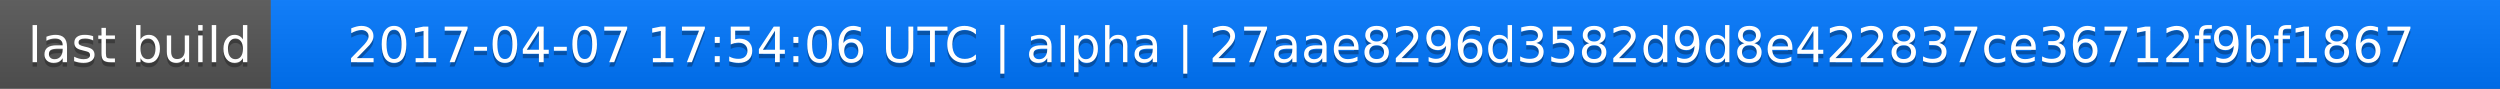
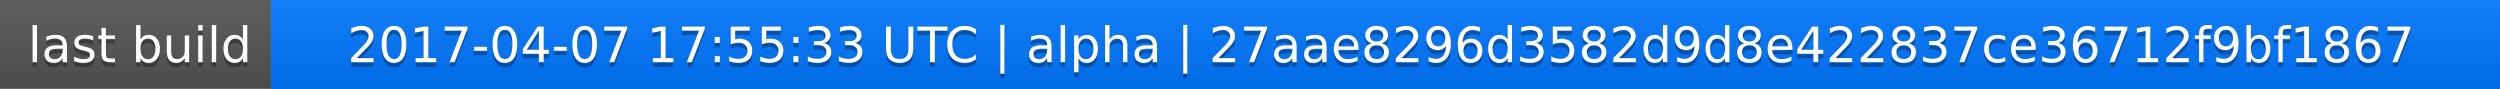
<svg xmlns="http://www.w3.org/2000/svg" width="563" height="20">
  <linearGradient id="a" x2="0" y2="100%">
    <stop offset="0" stop-color="#bbb" stop-opacity=".1" />
    <stop offset="1" stop-opacity=".1" />
  </linearGradient>
  <rect rx="0" width="563" height="20" fill="#555" />
  <rect rx="0" x="61" width="502" height="20" fill="#07f" />
  <path fill="#07f" d="M61 0h4v20h-4z" />
  <rect rx="0" width="563" height="20" fill="url(#a)" />
  <g fill="#fff" text-anchor="middle" font-family="DejaVu Sans,Verdana,Geneva,sans-serif" font-size="11">
    <text x="31.5" y="15" fill="#010101" fill-opacity=".3">last build</text>
    <text x="31.5" y="14">last build</text>
-     <text x="311" y="15" fill="#010101" fill-opacity=".3">2017-04-07 17:54:06 UTC | alpha | 27aae8296d3582d9d8e422837ce36712f9bf1867</text>
-     <text x="311" y="14">2017-04-07 17:54:06 UTC | alpha | 27aae8296d3582d9d8e422837ce36712f9bf1867</text>
+     <text x="311" y="15" fill="#010101" fill-opacity=".3">2017-04-07 17:55:33 UTC | alpha | 27aae8296d3582d9d8e422837ce36712f9bf1867</text>
+     <text x="311" y="14">2017-04-07 17:55:33 UTC | alpha | 27aae8296d3582d9d8e422837ce36712f9bf1867</text>
  </g>
</svg>
